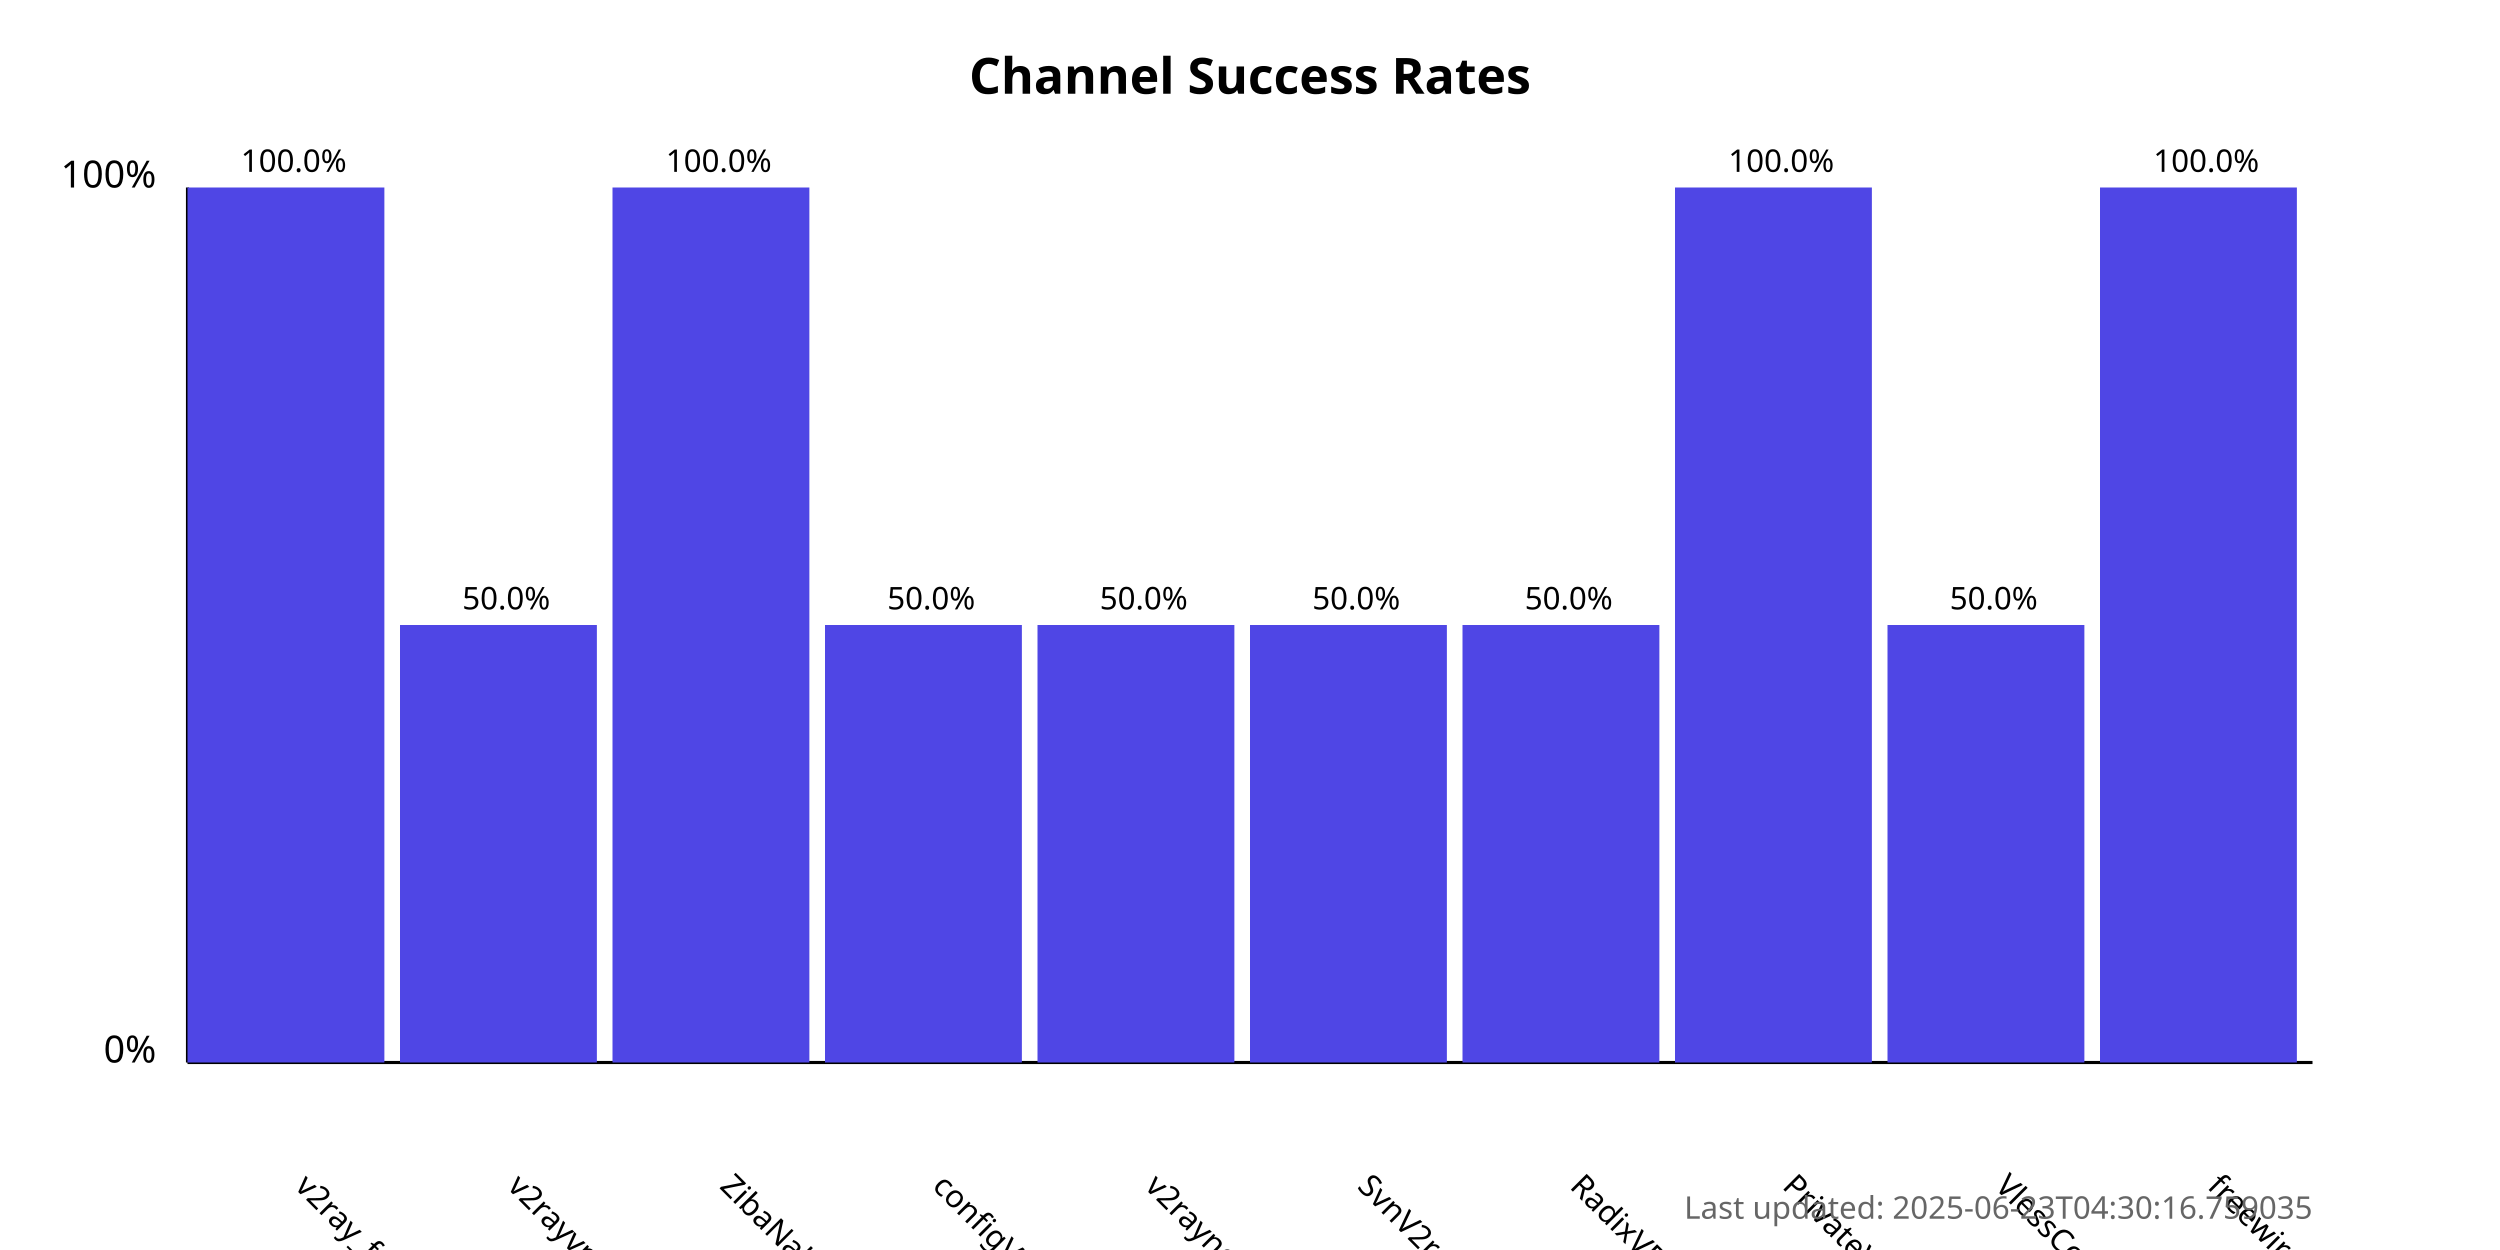
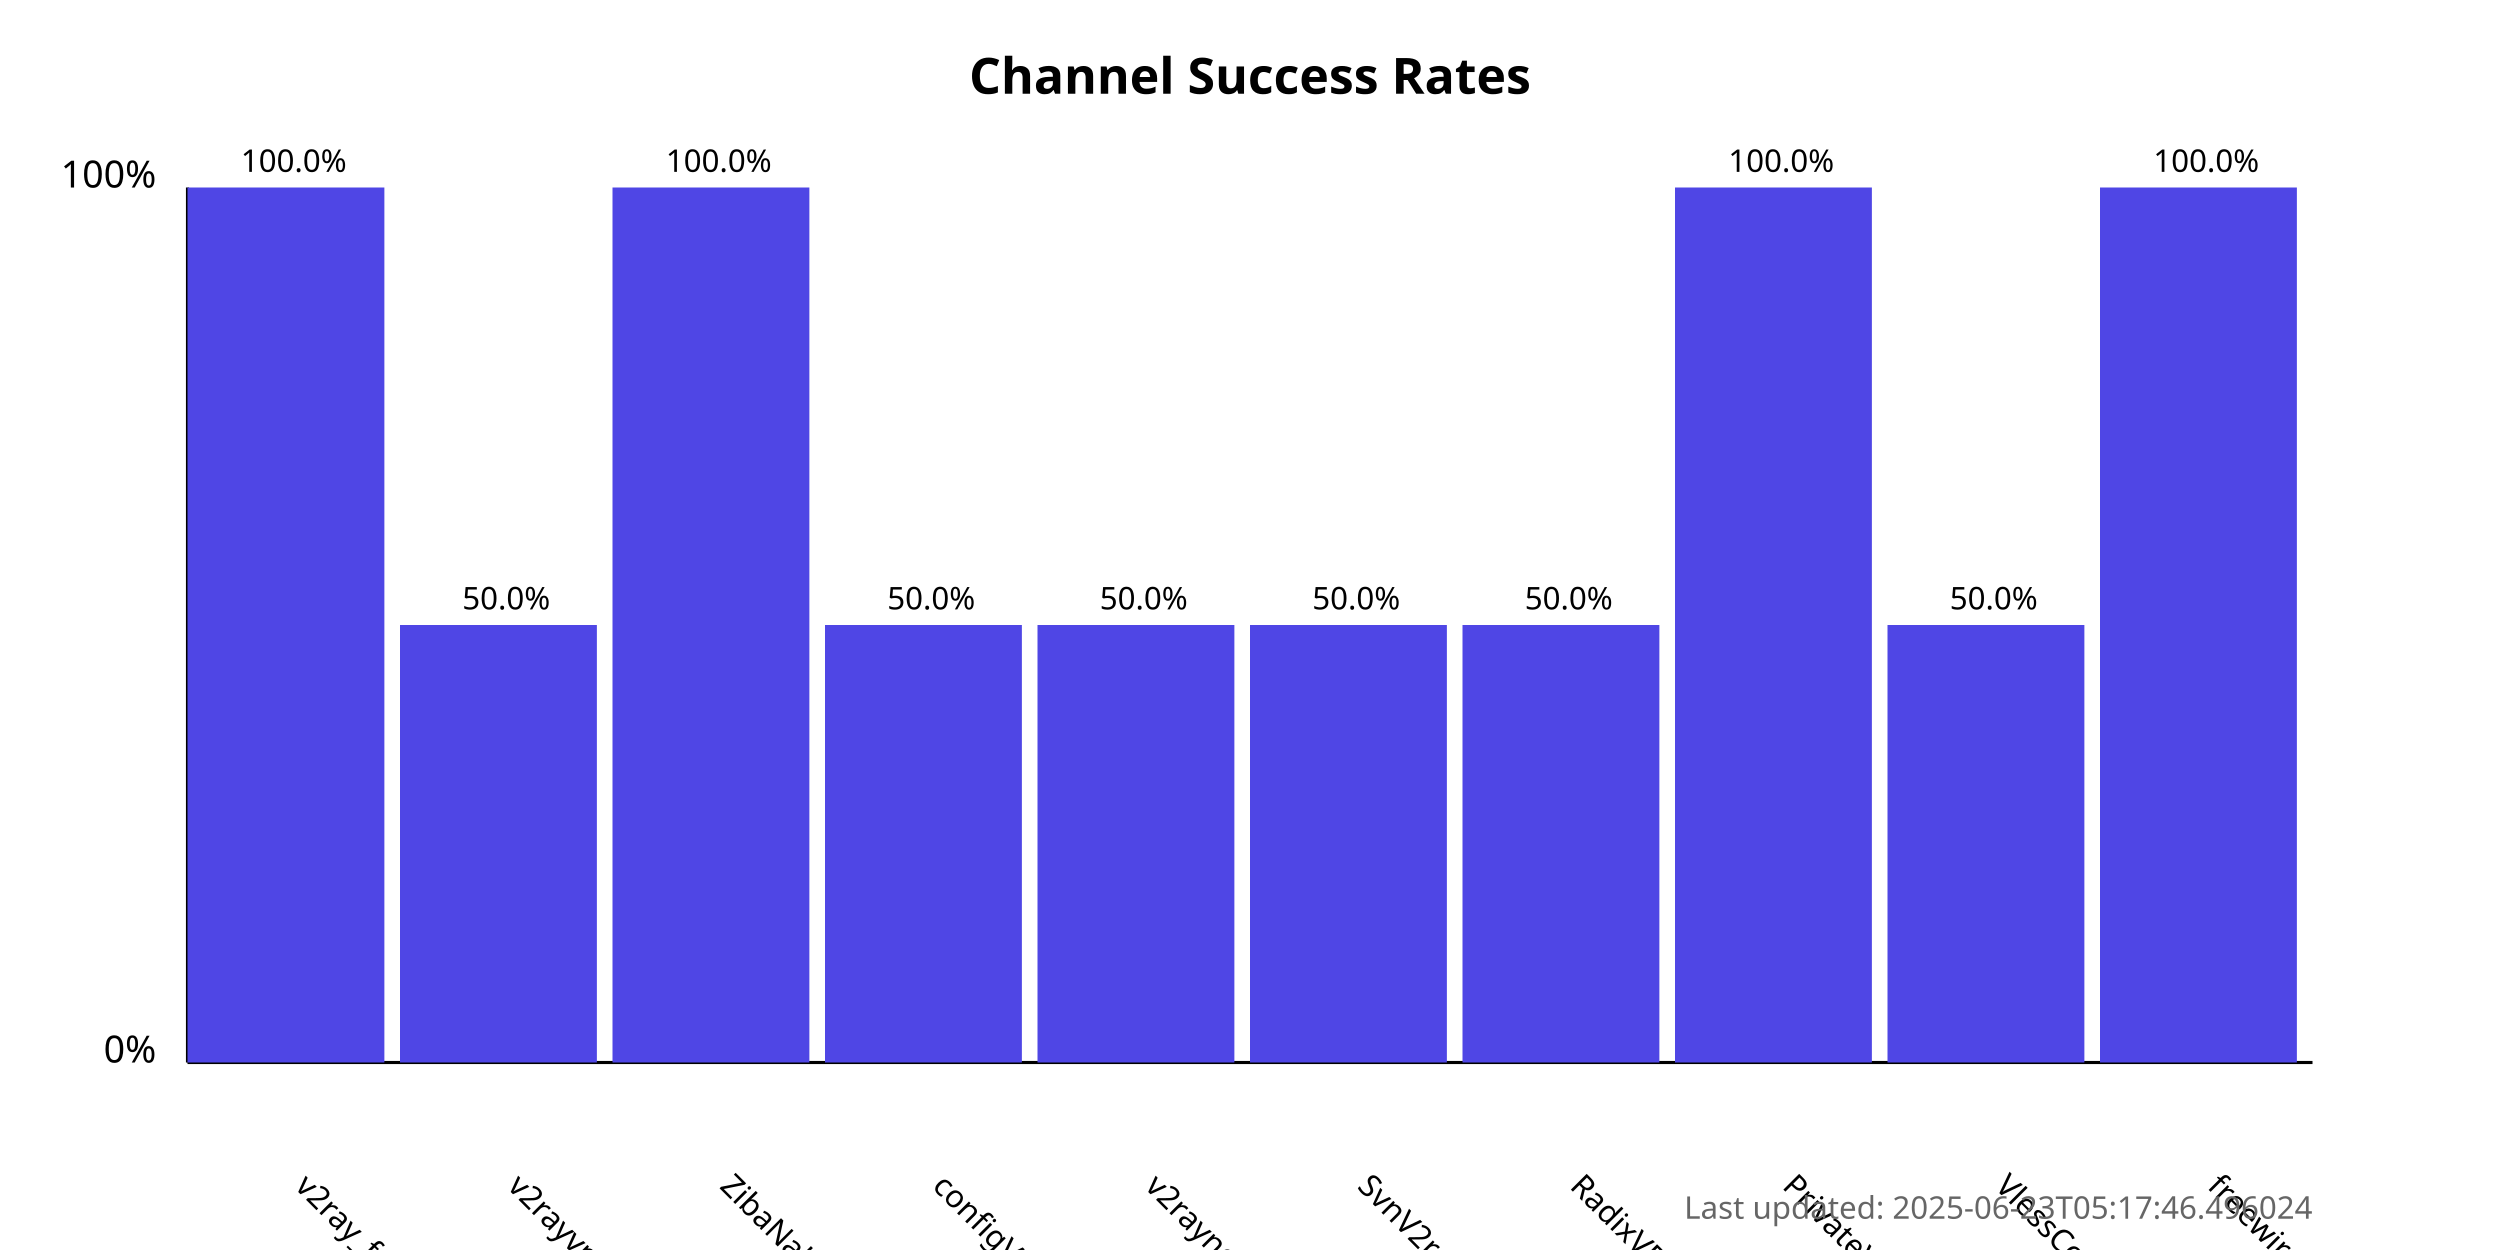
<svg xmlns="http://www.w3.org/2000/svg" width="800" height="400">
  <style>
            .chart-title { font: bold 16px sans-serif; }
            .axis-label { font: 12px sans-serif; }
            .tick-label { font: 10px sans-serif; }
            .bar { fill: #4f46e5; }
            .bar:hover { fill: #6366f1; }
            .timestamp { font: 10px sans-serif; fill: #666; }
        </style>
  <text x="400.0" y="30" text-anchor="middle" class="chart-title">
            Channel Success Rates
        </text>
  <line x1="60" y1="340" x2="60" y2="60" stroke="black" stroke-width="1" />
  <line x1="60" y1="340" x2="740" y2="340" stroke="black" stroke-width="1" />
  <text x="50" y="340" text-anchor="end" class="axis-label">0%</text>
  <text x="50" y="60" text-anchor="end" class="axis-label">100%</text>
  <g>
    <rect x="60" y="60.0" width="63.0" height="280.0" class="bar" />
    <text x="94.0" y="380" transform="rotate(45, 94.0, 380)" text-anchor="start" class="tick-label">
                v2ray_free_conf
            </text>
    <text x="94.0" y="55.0" text-anchor="middle" class="tick-label">
                100.0%
            </text>
  </g>
  <g>
    <rect x="128.0" y="200.0" width="63.0" height="140.0" class="bar" />
    <text x="162.0" y="380" transform="rotate(45, 162.0, 380)" text-anchor="start" class="tick-label">
                v2rayvpno
            </text>
    <text x="162.0" y="195.0" text-anchor="middle" class="tick-label">
                50.0%
            </text>
  </g>
  <g>
    <rect x="196.0" y="60.0" width="63.0" height="280.0" class="bar" />
    <text x="230.0" y="380" transform="rotate(45, 230.0, 380)" text-anchor="start" class="tick-label">
                ZibaNabz
            </text>
    <text x="230.0" y="55.0" text-anchor="middle" class="tick-label">
                100.0%
            </text>
  </g>
  <g>
    <rect x="264.0" y="200.0" width="63.0" height="140.0" class="bar" />
    <text x="298.0" y="380" transform="rotate(45, 298.0, 380)" text-anchor="start" class="tick-label">
                configV2rayForFree
            </text>
    <text x="298.0" y="195.0" text-anchor="middle" class="tick-label">
                50.0%
            </text>
  </g>
  <g>
    <rect x="332.0" y="200.0" width="63.0" height="140.0" class="bar" />
    <text x="366.0" y="380" transform="rotate(45, 366.0, 380)" text-anchor="start" class="tick-label">
                v2rayngvpn
            </text>
    <text x="366.0" y="195.0" text-anchor="middle" class="tick-label">
                50.0%
            </text>
  </g>
  <g>
    <rect x="400.0" y="200.0" width="63.0" height="140.0" class="bar" />
    <text x="434.0" y="380" transform="rotate(45, 434.0, 380)" text-anchor="start" class="tick-label">
                SvnV2ray
            </text>
    <text x="434.0" y="195.0" text-anchor="middle" class="tick-label">
                50.0%
            </text>
  </g>
  <g>
    <rect x="468.0" y="200.0" width="63.0" height="140.0" class="bar" />
    <text x="502.0" y="380" transform="rotate(45, 502.0, 380)" text-anchor="start" class="tick-label">
                RadixVPN
            </text>
    <text x="502.0" y="195.0" text-anchor="middle" class="tick-label">
                50.0%
            </text>
  </g>
  <g>
    <rect x="536.0" y="60.0" width="63.0" height="280.0" class="bar" />
    <text x="570.0" y="380" transform="rotate(45, 570.0, 380)" text-anchor="start" class="tick-label">
                PrivateVPNs
            </text>
    <text x="570.0" y="55.0" text-anchor="middle" class="tick-label">
                100.0%
            </text>
  </g>
  <g>
    <rect x="604.0" y="200.0" width="63.0" height="140.0" class="bar" />
    <text x="638.0" y="380" transform="rotate(45, 638.0, 380)" text-anchor="start" class="tick-label">
                VlessConfig
            </text>
    <text x="638.0" y="195.0" text-anchor="middle" class="tick-label">
                50.0%
            </text>
  </g>
  <g>
    <rect x="672.0" y="60.0" width="63.0" height="280.0" class="bar" />
    <text x="706.0" y="380" transform="rotate(45, 706.0, 380)" text-anchor="start" class="tick-label">
                freewireguard
            </text>
    <text x="706.0" y="55.0" text-anchor="middle" class="tick-label">
                100.0%
            </text>
  </g>
  <text x="740" y="390" text-anchor="end" class="timestamp">
-             Last updated: 2025-06-23T04:30:16.759035
+             Last updated: 2025-06-23T05:17:46.496024
        </text>
</svg>
